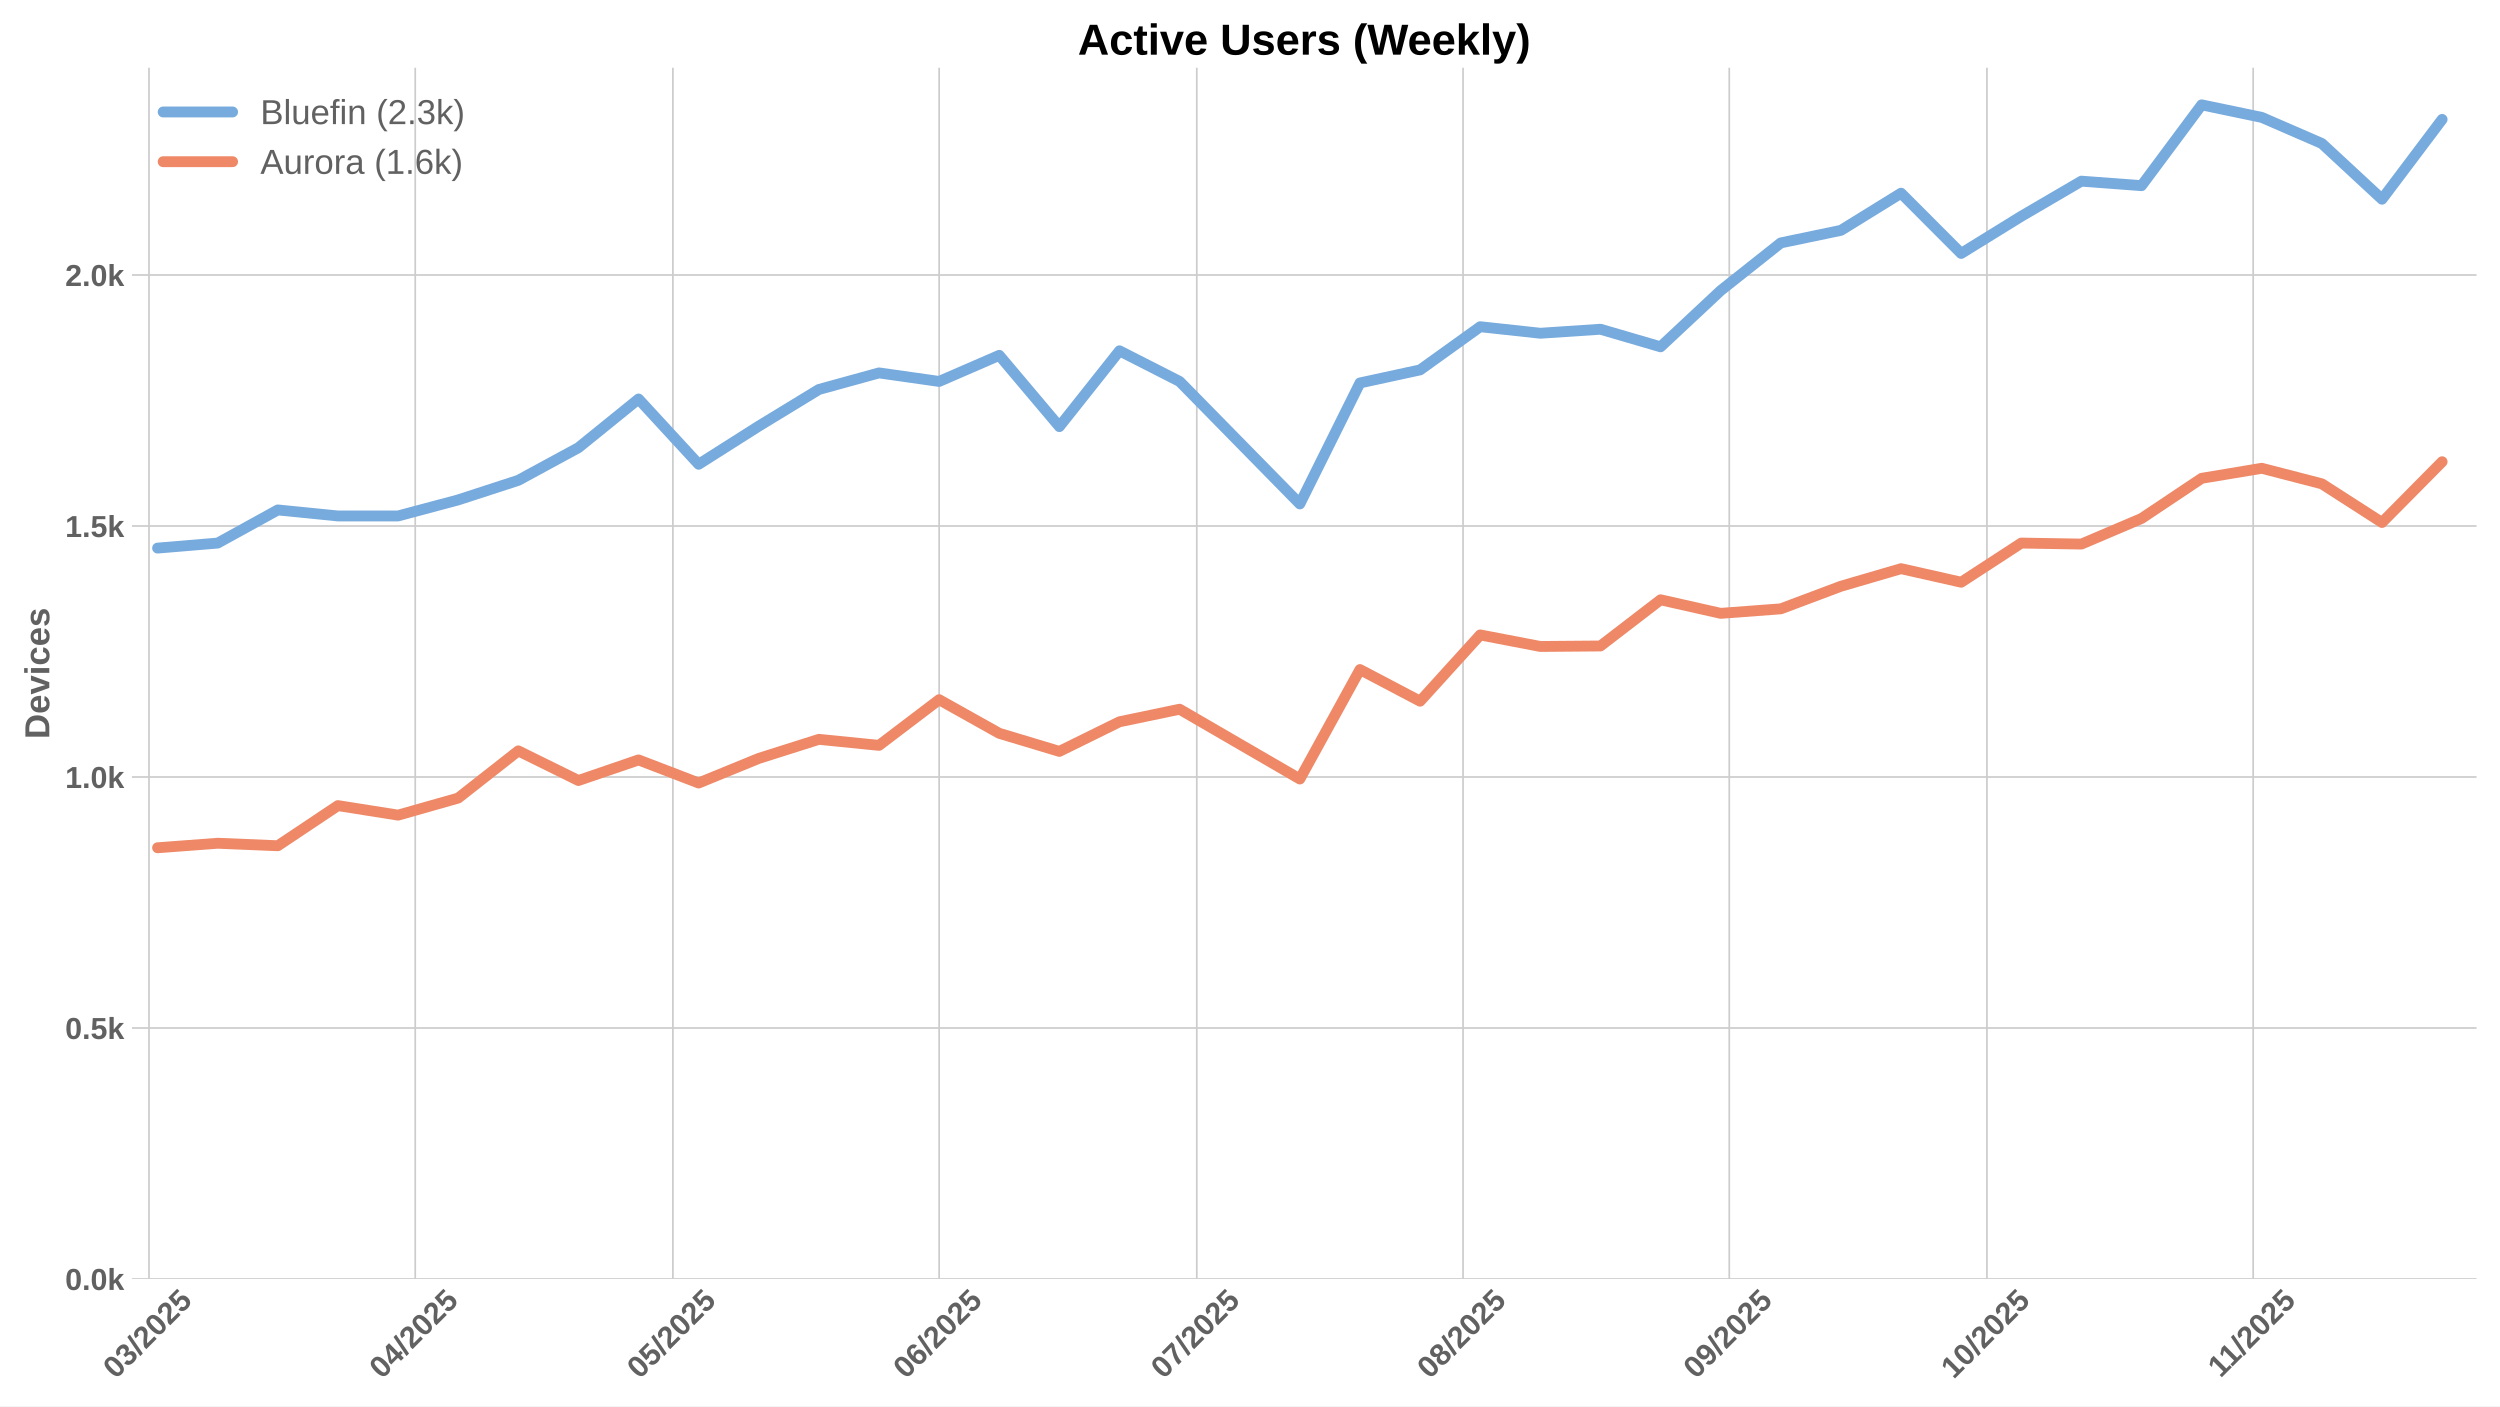
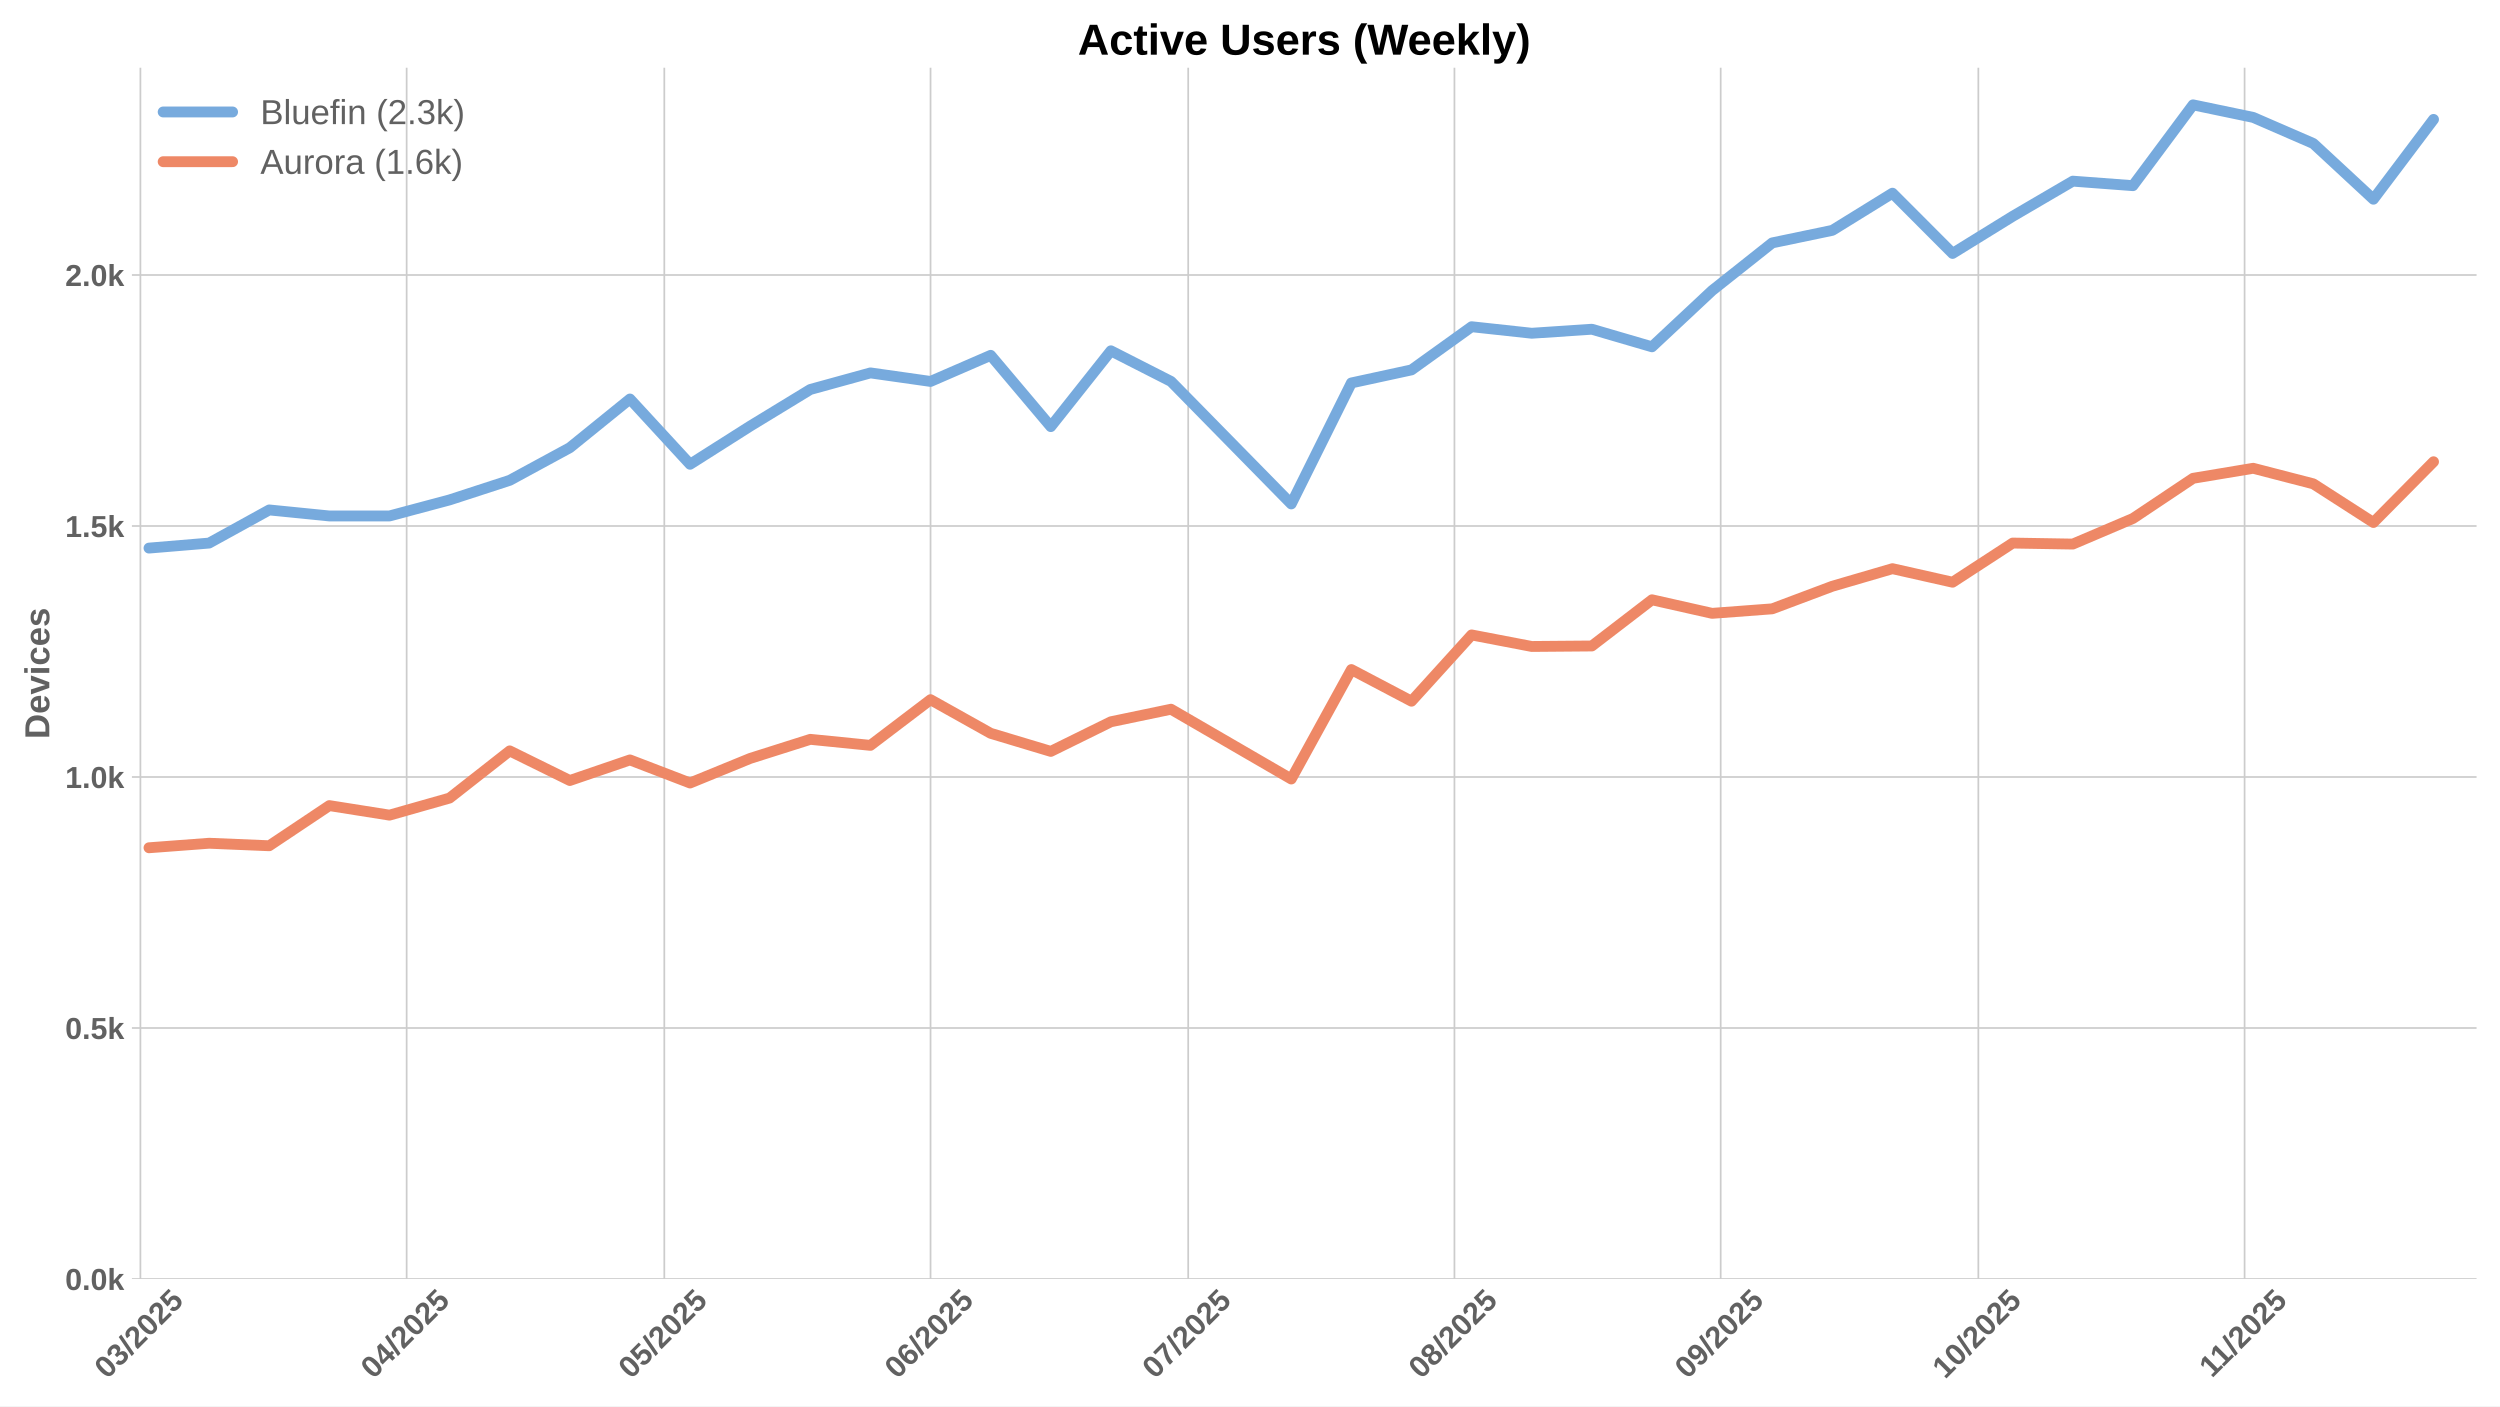
<svg xmlns="http://www.w3.org/2000/svg" xmlns:xlink="http://www.w3.org/1999/xlink" width="1152pt" height="648pt" viewBox="0 0 1152 648" version="1.1">
  <defs>
    <style type="text/css">*{stroke-linejoin: round; stroke-linecap: butt}</style>
  </defs>
  <g id="figure_1">
    <g id="patch_1">
      <path d="M 0 648  L 1152 648  L 1152 0  L 0 0  z " style="fill: #ffffff" />
    </g>
    <g id="axes_1">
      <g id="patch_2">
        <path d="M 60.78 589.343  L 1141.2 589.343  L 1141.2 31.2  L 60.78 31.2  z " style="fill: #ffffff" />
      </g>
      <g id="matplotlib.axis_1">
        <g id="xtick_1">
          <g id="line2d_1">
-             <path d="M 68.656 589.343  L 68.656 31.2  " clip-path="url(#pe07f11b18a)" style="fill: none; stroke: #cccccc; stroke-width: 0.8; stroke-linecap: round" />
+             <path d="M 64.697 589.343  L 64.697 31.2  " clip-path="url(#p95455f3131)" style="fill: none; stroke: #cccccc; stroke-width: 0.8; stroke-linecap: round" />
          </g>
          <g id="line2d_2" />
          <g id="text_1">
-             <g style="fill: #616161" transform="translate(53.32549 635.7977) rotate(-45) scale(0.14 -0.14)">
+             <g style="fill: #616161" transform="translate(49.36712 635.7977) rotate(-45) scale(0.14 -0.14)">
              <defs>
                <path id="LiberationSans-Bold-30" d="M 3297 2203  Q 3297 1088 2914 512  Q 2531 -63 1766 -63  Q 253 -63 253 2203  Q 253 2994 418 3494  Q 584 3994 915 4231  Q 1247 4469 1791 4469  Q 2572 4469 2934 3903  Q 3297 3338 3297 2203  z M 2416 2203  Q 2416 2813 2356 3150  Q 2297 3488 2165 3634  Q 2034 3781 1784 3781  Q 1519 3781 1383 3632  Q 1247 3484 1189 3148  Q 1131 2813 1131 2203  Q 1131 1600 1192 1261  Q 1253 922 1386 775  Q 1519 628 1772 628  Q 2022 628 2158 783  Q 2294 938 2355 1278  Q 2416 1619 2416 2203  z " transform="scale(0.015625)" />
                <path id="LiberationSans-Bold-33" d="M 3328 1222  Q 3328 603 2922 265  Q 2516 -72 1766 -72  Q 1056 -72 637 254  Q 219 581 147 1197  L 1041 1275  Q 1125 641 1763 641  Q 2078 641 2253 797  Q 2428 953 2428 1275  Q 2428 1569 2215 1725  Q 2003 1881 1584 1881  L 1278 1881  L 1278 2591  L 1566 2591  Q 1944 2591 2134 2745  Q 2325 2900 2325 3188  Q 2325 3459 2173 3614  Q 2022 3769 1731 3769  Q 1459 3769 1292 3619  Q 1125 3469 1100 3194  L 222 3256  Q 291 3825 694 4147  Q 1097 4469 1747 4469  Q 2438 4469 2827 4158  Q 3216 3847 3216 3297  Q 3216 2884 2973 2618  Q 2731 2353 2275 2266  L 2275 2253  Q 2781 2194 3054 1920  Q 3328 1647 3328 1222  z " transform="scale(0.015625)" />
                <path id="LiberationSans-Bold-2f" d="M 63 -128  L 972 4638  L 1716 4638  L 822 -128  L 63 -128  z " transform="scale(0.015625)" />
                <path id="LiberationSans-Bold-32" d="M 222 0  L 222 609  Q 394 988 711 1347  Q 1028 1706 1509 2097  Q 1972 2472 2158 2715  Q 2344 2959 2344 3194  Q 2344 3769 1766 3769  Q 1484 3769 1336 3617  Q 1188 3466 1144 3163  L 259 3213  Q 334 3825 717 4147  Q 1100 4469 1759 4469  Q 2472 4469 2853 4144  Q 3234 3819 3234 3231  Q 3234 2922 3112 2672  Q 2991 2422 2800 2211  Q 2609 2000 2376 1815  Q 2144 1631 1925 1456  Q 1706 1281 1526 1103  Q 1347 925 1259 722  L 3303 722  L 3303 0  L 222 0  z " transform="scale(0.015625)" />
                <path id="LiberationSans-Bold-35" d="M 3381 1466  Q 3381 766 2945 351  Q 2509 -63 1750 -63  Q 1088 -63 689 235  Q 291 534 197 1100  L 1075 1172  Q 1144 891 1319 762  Q 1494 634 1759 634  Q 2088 634 2283 843  Q 2478 1053 2478 1447  Q 2478 1794 2293 2001  Q 2109 2209 1778 2209  Q 1413 2209 1181 1925  L 325 1925  L 478 4403  L 3125 4403  L 3125 3750  L 1275 3750  L 1203 2638  Q 1522 2919 2000 2919  Q 2628 2919 3004 2528  Q 3381 2138 3381 1466  z " transform="scale(0.015625)" />
              </defs>
              <use xlink:href="#LiberationSans-Bold-30" />
              <use xlink:href="#LiberationSans-Bold-33" transform="translate(55.61523 0)" />
              <use xlink:href="#LiberationSans-Bold-2f" transform="translate(111.2305 0)" />
              <use xlink:href="#LiberationSans-Bold-32" transform="translate(139.0137 0)" />
              <use xlink:href="#LiberationSans-Bold-30" transform="translate(194.6289 0)" />
              <use xlink:href="#LiberationSans-Bold-32" transform="translate(250.2441 0)" />
              <use xlink:href="#LiberationSans-Bold-35" transform="translate(305.8594 0)" />
            </g>
          </g>
        </g>
        <g id="xtick_2">
          <g id="line2d_3">
-             <path d="M 191.341 589.343  L 191.341 31.2  " clip-path="url(#pe07f11b18a)" style="fill: none; stroke: #cccccc; stroke-width: 0.8; stroke-linecap: round" />
+             <path d="M 187.382 589.343  L 187.382 31.2  " clip-path="url(#p95455f3131)" style="fill: none; stroke: #cccccc; stroke-width: 0.8; stroke-linecap: round" />
          </g>
          <g id="line2d_4" />
          <g id="text_2">
-             <g style="fill: #616161" transform="translate(176.0105 635.7977) rotate(-45) scale(0.14 -0.14)">
+             <g style="fill: #616161" transform="translate(172.0522 635.7977) rotate(-45) scale(0.14 -0.14)">
              <defs>
                <path id="LiberationSans-Bold-34" d="M 2938 897  L 2938 0  L 2100 0  L 2100 897  L 97 897  L 97 1556  L 1956 4403  L 2938 4403  L 2938 1550  L 3525 1550  L 3525 897  L 2938 897  z M 2100 2991  Q 2100 3159 2111 3356  Q 2122 3553 2128 3609  Q 2047 3434 1834 3103  L 813 1550  L 2100 1550  L 2100 2991  z " transform="scale(0.015625)" />
              </defs>
              <use xlink:href="#LiberationSans-Bold-30" />
              <use xlink:href="#LiberationSans-Bold-34" transform="translate(55.61523 0)" />
              <use xlink:href="#LiberationSans-Bold-2f" transform="translate(111.2305 0)" />
              <use xlink:href="#LiberationSans-Bold-32" transform="translate(139.0137 0)" />
              <use xlink:href="#LiberationSans-Bold-30" transform="translate(194.6289 0)" />
              <use xlink:href="#LiberationSans-Bold-32" transform="translate(250.2441 0)" />
              <use xlink:href="#LiberationSans-Bold-35" transform="translate(305.8594 0)" />
            </g>
          </g>
        </g>
        <g id="xtick_3">
          <g id="line2d_5">
-             <path d="M 310.068 589.343  L 310.068 31.2  " clip-path="url(#pe07f11b18a)" style="fill: none; stroke: #cccccc; stroke-width: 0.8; stroke-linecap: round" />
+             <path d="M 306.11 589.343  L 306.11 31.2  " clip-path="url(#p95455f3131)" style="fill: none; stroke: #cccccc; stroke-width: 0.8; stroke-linecap: round" />
          </g>
          <g id="line2d_6" />
          <g id="text_3">
-             <g style="fill: #616161" transform="translate(294.738 635.7977) rotate(-45) scale(0.14 -0.14)">
+             <g style="fill: #616161" transform="translate(290.7796 635.7977) rotate(-45) scale(0.14 -0.14)">
              <use xlink:href="#LiberationSans-Bold-30" />
              <use xlink:href="#LiberationSans-Bold-35" transform="translate(55.61523 0)" />
              <use xlink:href="#LiberationSans-Bold-2f" transform="translate(111.2305 0)" />
              <use xlink:href="#LiberationSans-Bold-32" transform="translate(139.0137 0)" />
              <use xlink:href="#LiberationSans-Bold-30" transform="translate(194.6289 0)" />
              <use xlink:href="#LiberationSans-Bold-32" transform="translate(250.2441 0)" />
              <use xlink:href="#LiberationSans-Bold-35" transform="translate(305.8594 0)" />
            </g>
          </g>
        </g>
        <g id="xtick_4">
          <g id="line2d_7">
-             <path d="M 432.753 589.343  L 432.753 31.2  " clip-path="url(#pe07f11b18a)" style="fill: none; stroke: #cccccc; stroke-width: 0.8; stroke-linecap: round" />
+             <path d="M 428.795 589.343  L 428.795 31.2  " clip-path="url(#p95455f3131)" style="fill: none; stroke: #cccccc; stroke-width: 0.8; stroke-linecap: round" />
          </g>
          <g id="line2d_8" />
          <g id="text_4">
-             <g style="fill: #616161" transform="translate(417.4231 635.7977) rotate(-45) scale(0.14 -0.14)">
+             <g style="fill: #616161" transform="translate(413.4647 635.7977) rotate(-45) scale(0.14 -0.14)">
              <defs>
                <path id="LiberationSans-Bold-36" d="M 3328 1441  Q 3328 738 2934 337  Q 2541 -63 1847 -63  Q 1069 -63 651 482  Q 234 1028 234 2100  Q 234 3278 657 3873  Q 1081 4469 1869 4469  Q 2428 4469 2751 4222  Q 3075 3975 3209 3456  L 2381 3341  Q 2263 3775 1850 3775  Q 1497 3775 1295 3422  Q 1094 3069 1094 2350  Q 1234 2584 1484 2709  Q 1734 2834 2050 2834  Q 2641 2834 2984 2459  Q 3328 2084 3328 1441  z M 2447 1416  Q 2447 1791 2273 1989  Q 2100 2188 1797 2188  Q 1506 2188 1331 2002  Q 1156 1816 1156 1509  Q 1156 1125 1339 873  Q 1522 622 1819 622  Q 2116 622 2281 833  Q 2447 1044 2447 1416  z " transform="scale(0.015625)" />
              </defs>
              <use xlink:href="#LiberationSans-Bold-30" />
              <use xlink:href="#LiberationSans-Bold-36" transform="translate(55.61523 0)" />
              <use xlink:href="#LiberationSans-Bold-2f" transform="translate(111.2305 0)" />
              <use xlink:href="#LiberationSans-Bold-32" transform="translate(139.0137 0)" />
              <use xlink:href="#LiberationSans-Bold-30" transform="translate(194.6289 0)" />
              <use xlink:href="#LiberationSans-Bold-32" transform="translate(250.2441 0)" />
              <use xlink:href="#LiberationSans-Bold-35" transform="translate(305.8594 0)" />
            </g>
          </g>
        </g>
        <g id="xtick_5">
          <g id="line2d_9">
-             <path d="M 551.481 589.343  L 551.481 31.2  " clip-path="url(#pe07f11b18a)" style="fill: none; stroke: #cccccc; stroke-width: 0.8; stroke-linecap: round" />
+             <path d="M 547.522 589.343  L 547.522 31.2  " clip-path="url(#p95455f3131)" style="fill: none; stroke: #cccccc; stroke-width: 0.8; stroke-linecap: round" />
          </g>
          <g id="line2d_10" />
          <g id="text_5">
-             <g style="fill: #616161" transform="translate(536.1505 635.7977) rotate(-45) scale(0.14 -0.14)">
+             <g style="fill: #616161" transform="translate(532.1922 635.7977) rotate(-45) scale(0.14 -0.14)">
              <defs>
                <path id="LiberationSans-Bold-37" d="M 3278 3706  Q 2981 3238 2717 2797  Q 2453 2356 2256 1911  Q 2059 1466 1945 995  Q 1831 525 1831 0  L 916 0  Q 916 550 1059 1064  Q 1203 1578 1475 2111  Q 1747 2644 2463 3681  L 275 3681  L 275 4403  L 3278 4403  L 3278 3706  z " transform="scale(0.015625)" />
              </defs>
              <use xlink:href="#LiberationSans-Bold-30" />
              <use xlink:href="#LiberationSans-Bold-37" transform="translate(55.61523 0)" />
              <use xlink:href="#LiberationSans-Bold-2f" transform="translate(111.2305 0)" />
              <use xlink:href="#LiberationSans-Bold-32" transform="translate(139.0137 0)" />
              <use xlink:href="#LiberationSans-Bold-30" transform="translate(194.6289 0)" />
              <use xlink:href="#LiberationSans-Bold-32" transform="translate(250.2441 0)" />
              <use xlink:href="#LiberationSans-Bold-35" transform="translate(305.8594 0)" />
            </g>
          </g>
        </g>
        <g id="xtick_6">
          <g id="line2d_11">
-             <path d="M 674.166 589.343  L 674.166 31.2  " clip-path="url(#pe07f11b18a)" style="fill: none; stroke: #cccccc; stroke-width: 0.8; stroke-linecap: round" />
+             <path d="M 670.208 589.343  L 670.208 31.2  " clip-path="url(#p95455f3131)" style="fill: none; stroke: #cccccc; stroke-width: 0.8; stroke-linecap: round" />
          </g>
          <g id="line2d_12" />
          <g id="text_6">
-             <g style="fill: #616161" transform="translate(658.8356 635.7977) rotate(-45) scale(0.14 -0.14)">
+             <g style="fill: #616161" transform="translate(654.8772 635.7977) rotate(-45) scale(0.14 -0.14)">
              <defs>
                <path id="LiberationSans-Bold-38" d="M 3363 1241  Q 3363 622 2953 279  Q 2544 -63 1784 -63  Q 1031 -63 617 278  Q 203 619 203 1234  Q 203 1656 447 1945  Q 691 2234 1100 2303  L 1100 2316  Q 744 2394 525 2669  Q 306 2944 306 3303  Q 306 3844 689 4156  Q 1072 4469 1772 4469  Q 2488 4469 2870 4164  Q 3253 3859 3253 3297  Q 3253 2938 3036 2666  Q 2819 2394 2453 2322  L 2453 2309  Q 2878 2241 3120 1961  Q 3363 1681 3363 1241  z M 2350 3250  Q 2350 3563 2206 3708  Q 2063 3853 1772 3853  Q 1203 3853 1203 3250  Q 1203 2619 1778 2619  Q 2066 2619 2208 2766  Q 2350 2913 2350 3250  z M 2453 1313  Q 2453 2003 1766 2003  Q 1447 2003 1276 1822  Q 1106 1641 1106 1300  Q 1106 913 1275 734  Q 1444 556 1791 556  Q 2131 556 2292 734  Q 2453 913 2453 1313  z " transform="scale(0.015625)" />
              </defs>
              <use xlink:href="#LiberationSans-Bold-30" />
              <use xlink:href="#LiberationSans-Bold-38" transform="translate(55.61523 0)" />
              <use xlink:href="#LiberationSans-Bold-2f" transform="translate(111.2305 0)" />
              <use xlink:href="#LiberationSans-Bold-32" transform="translate(139.0137 0)" />
              <use xlink:href="#LiberationSans-Bold-30" transform="translate(194.6289 0)" />
              <use xlink:href="#LiberationSans-Bold-32" transform="translate(250.2441 0)" />
              <use xlink:href="#LiberationSans-Bold-35" transform="translate(305.8594 0)" />
            </g>
          </g>
        </g>
        <g id="xtick_7">
          <g id="line2d_13">
-             <path d="M 796.851 589.343  L 796.851 31.2  " clip-path="url(#pe07f11b18a)" style="fill: none; stroke: #cccccc; stroke-width: 0.8; stroke-linecap: round" />
+             <path d="M 792.893 589.343  L 792.893 31.2  " clip-path="url(#p95455f3131)" style="fill: none; stroke: #cccccc; stroke-width: 0.8; stroke-linecap: round" />
          </g>
          <g id="line2d_14" />
          <g id="text_7">
-             <g style="fill: #616161" transform="translate(781.5207 635.7977) rotate(-45) scale(0.14 -0.14)">
+             <g style="fill: #616161" transform="translate(777.5623 635.7977) rotate(-45) scale(0.14 -0.14)">
              <defs>
                <path id="LiberationSans-Bold-39" d="M 3322 2272  Q 3322 1100 2894 518  Q 2466 -63 1678 -63  Q 1097 -63 767 185  Q 438 434 300 972  L 1125 1088  Q 1247 628 1688 628  Q 2056 628 2254 981  Q 2453 1334 2459 2028  Q 2341 1794 2070 1661  Q 1800 1528 1488 1528  Q 906 1528 564 1923  Q 222 2319 222 2994  Q 222 3688 623 4078  Q 1025 4469 1759 4469  Q 2550 4469 2936 3920  Q 3322 3372 3322 2272  z M 2394 2888  Q 2394 3297 2214 3539  Q 2034 3781 1738 3781  Q 1447 3781 1280 3570  Q 1113 3359 1113 2988  Q 1113 2622 1278 2401  Q 1444 2181 1741 2181  Q 2022 2181 2208 2373  Q 2394 2566 2394 2888  z " transform="scale(0.015625)" />
              </defs>
              <use xlink:href="#LiberationSans-Bold-30" />
              <use xlink:href="#LiberationSans-Bold-39" transform="translate(55.61523 0)" />
              <use xlink:href="#LiberationSans-Bold-2f" transform="translate(111.2305 0)" />
              <use xlink:href="#LiberationSans-Bold-32" transform="translate(139.0137 0)" />
              <use xlink:href="#LiberationSans-Bold-30" transform="translate(194.6289 0)" />
              <use xlink:href="#LiberationSans-Bold-32" transform="translate(250.2441 0)" />
              <use xlink:href="#LiberationSans-Bold-35" transform="translate(305.8594 0)" />
            </g>
          </g>
        </g>
        <g id="xtick_8">
          <g id="line2d_15">
-             <path d="M 915.578 589.343  L 915.578 31.2  " clip-path="url(#pe07f11b18a)" style="fill: none; stroke: #cccccc; stroke-width: 0.8; stroke-linecap: round" />
+             <path d="M 911.62 589.343  L 911.62 31.2  " clip-path="url(#p95455f3131)" style="fill: none; stroke: #cccccc; stroke-width: 0.8; stroke-linecap: round" />
          </g>
          <g id="line2d_16" />
          <g id="text_8">
-             <g style="fill: #616161" transform="translate(900.2481 635.7977) rotate(-45) scale(0.14 -0.14)">
+             <g style="fill: #616161" transform="translate(896.2898 635.7977) rotate(-45) scale(0.14 -0.14)">
              <defs>
                <path id="LiberationSans-Bold-31" d="M 403 0  L 403 653  L 1494 653  L 1494 3656  L 438 2997  L 438 3688  L 1541 4403  L 2372 4403  L 2372 653  L 3381 653  L 3381 0  L 403 0  z " transform="scale(0.015625)" />
              </defs>
              <use xlink:href="#LiberationSans-Bold-31" />
              <use xlink:href="#LiberationSans-Bold-30" transform="translate(55.61523 0)" />
              <use xlink:href="#LiberationSans-Bold-2f" transform="translate(111.2305 0)" />
              <use xlink:href="#LiberationSans-Bold-32" transform="translate(139.0137 0)" />
              <use xlink:href="#LiberationSans-Bold-30" transform="translate(194.6289 0)" />
              <use xlink:href="#LiberationSans-Bold-32" transform="translate(250.2441 0)" />
              <use xlink:href="#LiberationSans-Bold-35" transform="translate(305.8594 0)" />
            </g>
          </g>
        </g>
        <g id="xtick_9">
          <g id="line2d_17">
-             <path d="M 1038.263 589.343  L 1038.263 31.2  " clip-path="url(#pe07f11b18a)" style="fill: none; stroke: #cccccc; stroke-width: 0.8; stroke-linecap: round" />
+             <path d="M 1034.305 589.343  L 1034.305 31.2  " clip-path="url(#p95455f3131)" style="fill: none; stroke: #cccccc; stroke-width: 0.8; stroke-linecap: round" />
          </g>
          <g id="line2d_18" />
          <g id="text_9">
-             <g style="fill: #616161" transform="translate(1023.205 635.2532) rotate(-45) scale(0.14 -0.14)">
+             <g style="fill: #616161" transform="translate(1019.247 635.2532) rotate(-45) scale(0.14 -0.14)">
              <use xlink:href="#LiberationSans-Bold-31" />
              <use xlink:href="#LiberationSans-Bold-31" transform="translate(50.11523 0)" />
              <use xlink:href="#LiberationSans-Bold-2f" transform="translate(105.7305 0)" />
              <use xlink:href="#LiberationSans-Bold-32" transform="translate(133.5137 0)" />
              <use xlink:href="#LiberationSans-Bold-30" transform="translate(189.1289 0)" />
              <use xlink:href="#LiberationSans-Bold-32" transform="translate(244.7441 0)" />
              <use xlink:href="#LiberationSans-Bold-35" transform="translate(300.3594 0)" />
            </g>
          </g>
        </g>
      </g>
      <g id="matplotlib.axis_2">
        <g id="ytick_1">
          <g id="line2d_19">
-             <path d="M 60.78 589.343  L 1141.2 589.343  " clip-path="url(#pe07f11b18a)" style="fill: none; stroke: #cccccc; stroke-width: 0.8; stroke-linecap: round" />
+             <path d="M 60.78 589.343  L 1141.2 589.343  " clip-path="url(#p95455f3131)" style="fill: none; stroke: #cccccc; stroke-width: 0.8; stroke-linecap: round" />
          </g>
          <g id="line2d_20" />
          <g id="text_10">
            <g style="fill: #616161" transform="translate(30.03469 594.416) scale(0.14 -0.14)">
              <defs>
                <path id="LiberationSans-Bold-2e" d="M 434 0  L 434 953  L 1338 953  L 1338 0  L 434 0  z " transform="scale(0.015625)" />
                <path id="LiberationSans-Bold-6b" d="M 2606 0  L 1703 1531  L 1325 1269  L 1325 0  L 447 0  L 447 4638  L 1325 4638  L 1325 1981  L 2531 3381  L 3475 3381  L 2288 2063  L 3566 0  L 2606 0  z " transform="scale(0.015625)" />
              </defs>
              <use xlink:href="#LiberationSans-Bold-30" />
              <use xlink:href="#LiberationSans-Bold-2e" transform="translate(55.61523 0)" />
              <use xlink:href="#LiberationSans-Bold-30" transform="translate(83.39844 0)" />
              <use xlink:href="#LiberationSans-Bold-6b" transform="translate(139.0137 0)" />
            </g>
          </g>
        </g>
        <g id="ytick_2">
          <g id="line2d_21">
-             <path d="M 60.78 473.69  L 1141.2 473.69  " clip-path="url(#pe07f11b18a)" style="fill: none; stroke: #cccccc; stroke-width: 0.8; stroke-linecap: round" />
+             <path d="M 60.78 473.69  L 1141.2 473.69  " clip-path="url(#p95455f3131)" style="fill: none; stroke: #cccccc; stroke-width: 0.8; stroke-linecap: round" />
          </g>
          <g id="line2d_22" />
          <g id="text_11">
            <g style="fill: #616161" transform="translate(30.03469 478.7626) scale(0.14 -0.14)">
              <use xlink:href="#LiberationSans-Bold-30" />
              <use xlink:href="#LiberationSans-Bold-2e" transform="translate(55.61523 0)" />
              <use xlink:href="#LiberationSans-Bold-35" transform="translate(83.39844 0)" />
              <use xlink:href="#LiberationSans-Bold-6b" transform="translate(139.0137 0)" />
            </g>
          </g>
        </g>
        <g id="ytick_3">
          <g id="line2d_23">
-             <path d="M 60.78 358.036  L 1141.2 358.036  " clip-path="url(#pe07f11b18a)" style="fill: none; stroke: #cccccc; stroke-width: 0.8; stroke-linecap: round" />
+             <path d="M 60.78 358.036  L 1141.2 358.036  " clip-path="url(#p95455f3131)" style="fill: none; stroke: #cccccc; stroke-width: 0.8; stroke-linecap: round" />
          </g>
          <g id="line2d_24" />
          <g id="text_12">
            <g style="fill: #616161" transform="translate(30.03469 363.1093) scale(0.14 -0.14)">
              <use xlink:href="#LiberationSans-Bold-31" />
              <use xlink:href="#LiberationSans-Bold-2e" transform="translate(55.61523 0)" />
              <use xlink:href="#LiberationSans-Bold-30" transform="translate(83.39844 0)" />
              <use xlink:href="#LiberationSans-Bold-6b" transform="translate(139.0137 0)" />
            </g>
          </g>
        </g>
        <g id="ytick_4">
          <g id="line2d_25">
-             <path d="M 60.78 242.383  L 1141.2 242.383  " clip-path="url(#pe07f11b18a)" style="fill: none; stroke: #cccccc; stroke-width: 0.8; stroke-linecap: round" />
+             <path d="M 60.78 242.383  L 1141.2 242.383  " clip-path="url(#p95455f3131)" style="fill: none; stroke: #cccccc; stroke-width: 0.8; stroke-linecap: round" />
          </g>
          <g id="line2d_26" />
          <g id="text_13">
            <g style="fill: #616161" transform="translate(30.03469 247.4559) scale(0.14 -0.14)">
              <use xlink:href="#LiberationSans-Bold-31" />
              <use xlink:href="#LiberationSans-Bold-2e" transform="translate(55.61523 0)" />
              <use xlink:href="#LiberationSans-Bold-35" transform="translate(83.39844 0)" />
              <use xlink:href="#LiberationSans-Bold-6b" transform="translate(139.0137 0)" />
            </g>
          </g>
        </g>
        <g id="ytick_5">
          <g id="line2d_27">
-             <path d="M 60.78 126.73  L 1141.2 126.73  " clip-path="url(#pe07f11b18a)" style="fill: none; stroke: #cccccc; stroke-width: 0.8; stroke-linecap: round" />
+             <path d="M 60.78 126.73  L 1141.2 126.73  " clip-path="url(#p95455f3131)" style="fill: none; stroke: #cccccc; stroke-width: 0.8; stroke-linecap: round" />
          </g>
          <g id="line2d_28" />
          <g id="text_14">
            <g style="fill: #616161" transform="translate(30.03469 131.8025) scale(0.14 -0.14)">
              <use xlink:href="#LiberationSans-Bold-32" />
              <use xlink:href="#LiberationSans-Bold-2e" transform="translate(55.61523 0)" />
              <use xlink:href="#LiberationSans-Bold-30" transform="translate(83.39844 0)" />
              <use xlink:href="#LiberationSans-Bold-6b" transform="translate(139.0137 0)" />
            </g>
          </g>
        </g>
        <g id="text_15">
          <g style="fill: #616161" transform="translate(22.71469 340.5153) rotate(-90) scale(0.16 -0.16)">
            <defs>
              <path id="LiberationSans-Bold-44" d="M 4353 2234  Q 4353 1553 4086 1045  Q 3819 538 3330 269  Q 2841 0 2209 0  L 428 0  L 428 4403  L 2022 4403  Q 3134 4403 3743 3842  Q 4353 3281 4353 2234  z M 3425 2234  Q 3425 2944 3056 3317  Q 2688 3691 2003 3691  L 1350 3691  L 1350 713  L 2131 713  Q 2725 713 3075 1122  Q 3425 1531 3425 2234  z " transform="scale(0.015625)" />
              <path id="LiberationSans-Bold-65" d="M 1831 -63  Q 1069 -63 659 389  Q 250 841 250 1706  Q 250 2544 665 2994  Q 1081 3444 1844 3444  Q 2572 3444 2956 2961  Q 3341 2478 3341 1547  L 3341 1522  L 1172 1522  Q 1172 1028 1355 776  Q 1538 525 1875 525  Q 2341 525 2463 928  L 3291 856  Q 2931 -63 1831 -63  z M 1831 2891  Q 1522 2891 1355 2675  Q 1188 2459 1178 2072  L 2491 2072  Q 2466 2481 2294 2686  Q 2122 2891 1831 2891  z " transform="scale(0.015625)" />
              <path id="LiberationSans-Bold-76" d="M 2284 0  L 1234 0  L 25 3381  L 953 3381  L 1544 1491  Q 1591 1334 1766 709  Q 1797 838 1894 1159  Q 1991 1481 2613 3381  L 3531 3381  L 2284 0  z " transform="scale(0.015625)" />
              <path id="LiberationSans-Bold-69" d="M 447 3991  L 447 4638  L 1325 4638  L 1325 3991  L 447 3991  z M 447 0  L 447 3381  L 1325 3381  L 1325 0  L 447 0  z " transform="scale(0.015625)" />
              <path id="LiberationSans-Bold-63" d="M 1856 -63  Q 1088 -63 669 395  Q 250 853 250 1672  Q 250 2509 672 2976  Q 1094 3444 1869 3444  Q 2466 3444 2856 3144  Q 3247 2844 3347 2316  L 2463 2272  Q 2425 2531 2275 2686  Q 2125 2841 1850 2841  Q 1172 2841 1172 1706  Q 1172 538 1863 538  Q 2113 538 2281 695  Q 2450 853 2491 1166  L 3372 1125  Q 3325 778 3123 506  Q 2922 234 2594 85  Q 2266 -63 1856 -63  z " transform="scale(0.015625)" />
              <path id="LiberationSans-Bold-73" d="M 3297 988  Q 3297 497 2895 217  Q 2494 -63 1784 -63  Q 1088 -63 717 157  Q 347 378 225 844  L 997 959  Q 1063 719 1223 619  Q 1384 519 1784 519  Q 2153 519 2322 612  Q 2491 706 2491 906  Q 2491 1069 2355 1164  Q 2219 1259 1894 1325  Q 1150 1472 890 1598  Q 631 1725 495 1926  Q 359 2128 359 2422  Q 359 2906 732 3176  Q 1106 3447 1791 3447  Q 2394 3447 2761 3212  Q 3128 2978 3219 2534  L 2441 2453  Q 2403 2659 2256 2761  Q 2109 2863 1791 2863  Q 1478 2863 1322 2783  Q 1166 2703 1166 2516  Q 1166 2369 1286 2283  Q 1406 2197 1691 2141  Q 2088 2059 2395 1973  Q 2703 1888 2889 1769  Q 3075 1650 3186 1464  Q 3297 1278 3297 988  z " transform="scale(0.015625)" />
            </defs>
            <use xlink:href="#LiberationSans-Bold-44" />
            <use xlink:href="#LiberationSans-Bold-65" transform="translate(72.2168 0)" />
            <use xlink:href="#LiberationSans-Bold-76" transform="translate(127.832 0)" />
            <use xlink:href="#LiberationSans-Bold-69" transform="translate(183.4473 0)" />
            <use xlink:href="#LiberationSans-Bold-63" transform="translate(211.2305 0)" />
            <use xlink:href="#LiberationSans-Bold-65" transform="translate(266.8457 0)" />
            <use xlink:href="#LiberationSans-Bold-73" transform="translate(322.4609 0)" />
          </g>
        </g>
      </g>
      <g id="line2d_29">
-         <path d="M 72.613 252.561  L 100.316 250.247  L 128.02 234.981  L 155.723 237.757  L 183.426 237.757  L 211.129 230.355  L 238.832 221.334  L 266.535 206.299  L 294.238 183.862  L 321.941 213.932  L 349.644 196.353  L 377.347 179.468  L 405.05 171.835  L 432.753 175.767  L 460.456 163.739  L 488.16 196.584  L 515.863 161.657  L 543.566 175.767  L 598.972 232.206  L 626.675 176.461  L 654.378 170.447  L 682.081 150.554  L 709.784 153.561  L 737.487 151.711  L 765.19 159.807  L 792.893 133.9  L 820.596 111.926  L 848.3 106.143  L 876.003 89.027  L 903.706 116.783  L 931.409 99.667  L 959.112 83.475  L 986.815 85.557  L 1014.518 48.317  L 1042.221 54.099  L 1069.924 66.127  L 1097.627 91.802  L 1125.33 55.025  " clip-path="url(#pe07f11b18a)" style="fill: none; stroke: #77aadd; stroke-width: 5; stroke-linecap: round" />
+         <path d="M 68.655 252.561  L 96.358 250.247  L 124.061 234.981  L 151.764 237.757  L 179.467 237.757  L 207.17 230.355  L 234.873 221.334  L 262.577 206.299  L 290.28 183.862  L 317.983 213.932  L 345.686 196.353  L 373.389 179.468  L 401.092 171.835  L 428.795 175.767  L 456.498 163.739  L 484.201 196.584  L 511.904 161.657  L 539.607 175.767  L 595.013 232.206  L 622.717 176.461  L 650.42 170.447  L 678.123 150.554  L 705.826 153.561  L 733.529 151.711  L 761.232 159.807  L 788.935 133.9  L 816.638 111.926  L 844.341 106.143  L 872.044 89.027  L 899.747 116.783  L 927.45 99.667  L 955.153 83.475  L 982.857 85.557  L 1010.56 48.317  L 1038.263 54.099  L 1065.966 66.127  L 1093.669 91.802  L 1121.372 55.025  " clip-path="url(#p95455f3131)" style="fill: none; stroke: #77aadd; stroke-width: 5; stroke-linecap: round" />
      </g>
      <g id="line2d_30">
-         <path d="M 72.613 390.651  L 100.316 388.569  L 128.02 389.725  L 155.723 371.221  L 183.426 375.616  L 211.129 367.751  L 238.832 346.008  L 266.535 359.656  L 294.238 350.172  L 321.941 360.812  L 349.644 349.478  L 377.347 340.688  L 405.05 343.464  L 432.753 322.415  L 460.456 337.913  L 488.16 346.24  L 515.863 332.593  L 543.566 326.81  L 598.972 358.962  L 626.675 308.537  L 654.378 323.109  L 682.081 292.577  L 709.784 297.897  L 737.487 297.665  L 765.19 276.385  L 792.893 282.63  L 820.596 280.549  L 848.3 270.14  L 876.003 262.044  L 903.706 268.289  L 931.409 250.247  L 959.112 250.71  L 986.815 238.913  L 1014.518 220.409  L 1042.221 215.783  L 1069.924 222.953  L 1097.627 240.764  L 1125.33 212.776  " clip-path="url(#pe07f11b18a)" style="fill: none; stroke: #ee8866; stroke-width: 5; stroke-linecap: round" />
+         <path d="M 68.655 390.651  L 96.358 388.569  L 124.061 389.725  L 151.764 371.221  L 179.467 375.616  L 207.17 367.751  L 234.873 346.008  L 262.577 359.656  L 290.28 350.172  L 317.983 360.812  L 345.686 349.478  L 373.389 340.688  L 401.092 343.464  L 428.795 322.415  L 456.498 337.913  L 484.201 346.24  L 511.904 332.593  L 539.607 326.81  L 595.013 358.962  L 622.717 308.537  L 650.42 323.109  L 678.123 292.577  L 705.826 297.897  L 733.529 297.665  L 761.232 276.385  L 788.935 282.63  L 816.638 280.549  L 844.341 270.14  L 872.044 262.044  L 899.747 268.289  L 927.45 250.247  L 955.153 250.71  L 982.857 238.913  L 1010.56 220.409  L 1038.263 215.783  L 1065.966 222.953  L 1093.669 240.764  L 1121.372 212.776  " clip-path="url(#p95455f3131)" style="fill: none; stroke: #ee8866; stroke-width: 5; stroke-linecap: round" />
      </g>
      <g id="patch_3">
        <path d="M 60.78 589.343  L 60.78 31.2  " style="fill: none" />
      </g>
      <g id="patch_4">
        <path d="M 1141.2 589.343  L 1141.2 31.2  " style="fill: none" />
      </g>
      <g id="patch_5">
        <path d="M 60.78 589.343  L 1141.2 589.343  " style="fill: none" />
      </g>
      <g id="patch_6">
        <path d="M 60.78 31.2  L 1141.2 31.2  " style="fill: none" />
      </g>
      <g id="text_16">
        <g transform="translate(496.6791 25.2) scale(0.2 -0.2)">
          <defs>
            <path id="LiberationSans-Bold-41" d="M 3541 0  L 3150 1125  L 1472 1125  L 1081 0  L 159 0  L 1766 4403  L 2853 4403  L 4453 0  L 3541 0  z M 2309 3725  L 2291 3656  Q 2259 3544 2215 3400  Q 2172 3256 1678 1819  L 2944 1819  L 2509 3084  L 2375 3509  L 2309 3725  z " transform="scale(0.015625)" />
            <path id="LiberationSans-Bold-74" d="M 1313 -56  Q 925 -56 715 155  Q 506 366 506 794  L 506 2788  L 78 2788  L 78 3381  L 550 3381  L 825 4175  L 1375 4175  L 1375 3381  L 2016 3381  L 2016 2788  L 1375 2788  L 1375 1031  Q 1375 784 1469 667  Q 1563 550 1759 550  Q 1863 550 2053 594  L 2053 50  Q 1728 -56 1313 -56  z " transform="scale(0.015625)" />
            <path id="LiberationSans-Bold-20" transform="scale(0.015625)" />
            <path id="LiberationSans-Bold-55" d="M 2259 -63  Q 1350 -63 867 381  Q 384 825 384 1650  L 384 4403  L 1306 4403  L 1306 1722  Q 1306 1200 1554 929  Q 1803 659 2284 659  Q 2778 659 3043 942  Q 3309 1225 3309 1753  L 3309 4403  L 4231 4403  L 4231 1697  Q 4231 859 3714 398  Q 3197 -63 2259 -63  z " transform="scale(0.015625)" />
            <path id="LiberationSans-Bold-72" d="M 447 0  L 447 2588  Q 447 2866 439 3052  Q 431 3238 422 3381  L 1259 3381  Q 1269 3325 1284 3039  Q 1300 2753 1300 2659  L 1313 2659  Q 1441 3016 1541 3161  Q 1641 3306 1778 3376  Q 1916 3447 2122 3447  Q 2291 3447 2394 3400  L 2394 2666  Q 2181 2713 2019 2713  Q 1691 2713 1508 2447  Q 1325 2181 1325 1659  L 1325 0  L 447 0  z " transform="scale(0.015625)" />
            <path id="LiberationSans-Bold-28" d="M 1247 -1328  Q 756 -622 537 81  Q 319 784 319 1659  Q 319 2531 537 3232  Q 756 3934 1247 4638  L 2125 4638  Q 1631 3925 1407 3219  Q 1184 2513 1184 1656  Q 1184 803 1406 101  Q 1628 -600 2125 -1328  L 1247 -1328  z " transform="scale(0.015625)" />
            <path id="LiberationSans-Bold-57" d="M 4897 0  L 3803 0  L 3206 2547  Q 3097 2997 3022 3488  Q 2947 3078 2900 2864  Q 2853 2650 2234 0  L 1141 0  L 6 4403  L 941 4403  L 1578 1559  L 1722 872  Q 1809 1306 1892 1701  Q 1975 2097 2516 4403  L 3547 4403  L 4103 2059  Q 4169 1797 4325 872  L 4403 1234  L 4569 1953  L 5100 4403  L 6034 4403  L 4897 0  z " transform="scale(0.015625)" />
            <path id="LiberationSans-Bold-6c" d="M 447 0  L 447 4638  L 1325 4638  L 1325 0  L 447 0  z " transform="scale(0.015625)" />
            <path id="LiberationSans-Bold-79" d="M 884 -1328  Q 569 -1328 331 -1288  L 331 -663  Q 497 -688 634 -688  Q 822 -688 945 -628  Q 1069 -569 1167 -431  Q 1266 -294 1388 34  L 50 3381  L 978 3381  L 1509 1797  Q 1634 1456 1825 753  L 1903 1050  L 2106 1784  L 2606 3381  L 3525 3381  L 2188 -178  Q 1919 -828 1630 -1078  Q 1341 -1328 884 -1328  z " transform="scale(0.015625)" />
            <path id="LiberationSans-Bold-29" d="M 6 -1328  Q 506 -597 726 101  Q 947 800 947 1656  Q 947 2516 722 3223  Q 497 3931 6 4638  L 884 4638  Q 1378 3928 1595 3225  Q 1813 2522 1813 1659  Q 1813 791 1595 87  Q 1378 -616 884 -1328  L 6 -1328  z " transform="scale(0.015625)" />
          </defs>
          <use xlink:href="#LiberationSans-Bold-41" />
          <use xlink:href="#LiberationSans-Bold-63" transform="translate(72.2168 0)" />
          <use xlink:href="#LiberationSans-Bold-74" transform="translate(127.832 0)" />
          <use xlink:href="#LiberationSans-Bold-69" transform="translate(161.1328 0)" />
          <use xlink:href="#LiberationSans-Bold-76" transform="translate(188.916 0)" />
          <use xlink:href="#LiberationSans-Bold-65" transform="translate(244.5312 0)" />
          <use xlink:href="#LiberationSans-Bold-20" transform="translate(300.1465 0)" />
          <use xlink:href="#LiberationSans-Bold-55" transform="translate(327.9297 0)" />
          <use xlink:href="#LiberationSans-Bold-73" transform="translate(400.1465 0)" />
          <use xlink:href="#LiberationSans-Bold-65" transform="translate(455.7617 0)" />
          <use xlink:href="#LiberationSans-Bold-72" transform="translate(511.377 0)" />
          <use xlink:href="#LiberationSans-Bold-73" transform="translate(550.293 0)" />
          <use xlink:href="#LiberationSans-Bold-20" transform="translate(605.9082 0)" />
          <use xlink:href="#LiberationSans-Bold-28" transform="translate(633.6914 0)" />
          <use xlink:href="#LiberationSans-Bold-57" transform="translate(666.9922 0)" />
          <use xlink:href="#LiberationSans-Bold-65" transform="translate(759.627 0)" />
          <use xlink:href="#LiberationSans-Bold-65" transform="translate(815.2422 0)" />
          <use xlink:href="#LiberationSans-Bold-6b" transform="translate(870.8574 0)" />
          <use xlink:href="#LiberationSans-Bold-6c" transform="translate(926.4727 0)" />
          <use xlink:href="#LiberationSans-Bold-79" transform="translate(954.2559 0)" />
          <use xlink:href="#LiberationSans-Bold-29" transform="translate(1009.871 0)" />
        </g>
      </g>
      <g id="legend_1">
        <g id="line2d_31">
          <path d="M 75.18 51.595  L 91.18 51.595  L 107.18 51.595  " style="fill: none; stroke: #77aadd; stroke-width: 5; stroke-linecap: round" />
        </g>
        <g id="text_17">
          <g style="fill: #616161" transform="translate(119.98 57.195) scale(0.16 -0.16)">
            <defs>
              <path id="LiberationSans-42" d="M 3931 1241  Q 3931 653 3503 326  Q 3075 0 2313 0  L 525 0  L 525 4403  L 2125 4403  Q 3675 4403 3675 3334  Q 3675 2944 3456 2678  Q 3238 2413 2838 2322  Q 3363 2259 3647 1970  Q 3931 1681 3931 1241  z M 3075 3263  Q 3075 3619 2831 3772  Q 2588 3925 2125 3925  L 1122 3925  L 1122 2531  L 2125 2531  Q 2603 2531 2839 2711  Q 3075 2891 3075 3263  z M 3328 1288  Q 3328 2066 2234 2066  L 1122 2066  L 1122 478  L 2281 478  Q 2828 478 3078 681  Q 3328 884 3328 1288  z " transform="scale(0.015625)" />
              <path id="LiberationSans-6c" d="M 431 0  L 431 4638  L 994 4638  L 994 0  L 431 0  z " transform="scale(0.015625)" />
              <path id="LiberationSans-75" d="M 981 3381  L 981 1238  Q 981 903 1047 718  Q 1113 534 1256 453  Q 1400 372 1678 372  Q 2084 372 2318 650  Q 2553 928 2553 1422  L 2553 3381  L 3116 3381  L 3116 722  Q 3116 131 3134 0  L 2603 0  Q 2600 16 2597 84  Q 2594 153 2589 242  Q 2584 331 2578 578  L 2569 578  Q 2375 228 2120 82  Q 1866 -63 1488 -63  Q 931 -63 673 214  Q 416 491 416 1128  L 416 3381  L 981 3381  z " transform="scale(0.015625)" />
              <path id="LiberationSans-65" d="M 863 1572  Q 863 991 1103 675  Q 1344 359 1806 359  Q 2172 359 2392 506  Q 2613 653 2691 878  L 3184 738  Q 2881 -63 1806 -63  Q 1056 -63 664 384  Q 272 831 272 1713  Q 272 2550 664 2997  Q 1056 3444 1784 3444  Q 3275 3444 3275 1647  L 3275 1572  L 863 1572  z M 2694 2003  Q 2647 2538 2422 2783  Q 2197 3028 1775 3028  Q 1366 3028 1127 2754  Q 888 2481 869 2003  L 2694 2003  z " transform="scale(0.015625)" />
              <path id="LiberationSans-66" d="M 1128 2972  L 1128 0  L 566 0  L 566 2972  L 91 2972  L 91 3381  L 566 3381  L 566 3763  Q 566 4225 769 4428  Q 972 4631 1391 4631  Q 1625 4631 1788 4594  L 1788 4166  Q 1647 4191 1538 4191  Q 1322 4191 1225 4081  Q 1128 3972 1128 3684  L 1128 3381  L 1788 3381  L 1788 2972  L 1128 2972  z " transform="scale(0.015625)" />
              <path id="LiberationSans-69" d="M 428 4100  L 428 4638  L 991 4638  L 991 4100  L 428 4100  z M 428 0  L 428 3381  L 991 3381  L 991 0  L 428 0  z " transform="scale(0.015625)" />
              <path id="LiberationSans-6e" d="M 2578 0  L 2578 2144  Q 2578 2478 2512 2662  Q 2447 2847 2303 2928  Q 2159 3009 1881 3009  Q 1475 3009 1240 2731  Q 1006 2453 1006 1959  L 1006 0  L 444 0  L 444 2659  Q 444 3250 425 3381  L 956 3381  Q 959 3366 962 3297  Q 966 3228 970 3139  Q 975 3050 981 2803  L 991 2803  Q 1184 3153 1439 3298  Q 1694 3444 2072 3444  Q 2628 3444 2886 3167  Q 3144 2891 3144 2253  L 3144 0  L 2578 0  z " transform="scale(0.015625)" />
              <path id="LiberationSans-20" transform="scale(0.015625)" />
              <path id="LiberationSans-28" d="M 397 1663  Q 397 2566 680 3284  Q 963 4003 1550 4638  L 2094 4638  Q 1509 3988 1236 3256  Q 963 2525 963 1656  Q 963 791 1233 62  Q 1503 -666 2094 -1325  L 1550 -1325  Q 959 -688 678 32  Q 397 753 397 1650  L 397 1663  z " transform="scale(0.015625)" />
              <path id="LiberationSans-32" d="M 322 0  L 322 397  Q 481 763 711 1042  Q 941 1322 1194 1548  Q 1447 1775 1695 1969  Q 1944 2163 2144 2356  Q 2344 2550 2467 2762  Q 2591 2975 2591 3244  Q 2591 3606 2378 3806  Q 2166 4006 1788 4006  Q 1428 4006 1195 3811  Q 963 3616 922 3263  L 347 3316  Q 409 3844 795 4156  Q 1181 4469 1788 4469  Q 2453 4469 2811 4155  Q 3169 3841 3169 3263  Q 3169 3006 3051 2753  Q 2934 2500 2703 2247  Q 2472 1994 1819 1463  Q 1459 1169 1246 933  Q 1034 697 941 478  L 3238 478  L 3238 0  L 322 0  z " transform="scale(0.015625)" />
              <path id="LiberationSans-2e" d="M 584 0  L 584 684  L 1194 684  L 1194 0  L 584 0  z " transform="scale(0.015625)" />
              <path id="LiberationSans-33" d="M 3278 1216  Q 3278 606 2890 271  Q 2503 -63 1784 -63  Q 1116 -63 717 239  Q 319 541 244 1131  L 825 1184  Q 938 403 1784 403  Q 2209 403 2451 612  Q 2694 822 2694 1234  Q 2694 1594 2417 1795  Q 2141 1997 1619 1997  L 1300 1997  L 1300 2484  L 1606 2484  Q 2069 2484 2323 2686  Q 2578 2888 2578 3244  Q 2578 3597 2370 3801  Q 2163 4006 1753 4006  Q 1381 4006 1151 3815  Q 922 3625 884 3278  L 319 3322  Q 381 3863 767 4166  Q 1153 4469 1759 4469  Q 2422 4469 2789 4161  Q 3156 3853 3156 3303  Q 3156 2881 2920 2617  Q 2684 2353 2234 2259  L 2234 2247  Q 2728 2194 3003 1916  Q 3278 1638 3278 1216  z " transform="scale(0.015625)" />
              <path id="LiberationSans-6b" d="M 2550 0  L 1406 1544  L 994 1203  L 994 0  L 431 0  L 431 4638  L 994 4638  L 994 1741  L 2478 3381  L 3138 3381  L 1766 1928  L 3209 0  L 2550 0  z " transform="scale(0.015625)" />
              <path id="LiberationSans-29" d="M 1734 1650  Q 1734 747 1451 28  Q 1169 -691 581 -1325  L 38 -1325  Q 625 -669 897 57  Q 1169 784 1169 1656  Q 1169 2528 895 3256  Q 622 3984 38 4638  L 581 4638  Q 1172 4000 1453 3279  Q 1734 2559 1734 1663  L 1734 1650  z " transform="scale(0.015625)" />
            </defs>
            <use xlink:href="#LiberationSans-42" />
            <use xlink:href="#LiberationSans-6c" transform="translate(66.69922 0)" />
            <use xlink:href="#LiberationSans-75" transform="translate(88.91602 0)" />
            <use xlink:href="#LiberationSans-65" transform="translate(144.5312 0)" />
            <use xlink:href="#LiberationSans-66" transform="translate(200.1465 0)" />
            <use xlink:href="#LiberationSans-69" transform="translate(227.9297 0)" />
            <use xlink:href="#LiberationSans-6e" transform="translate(250.1465 0)" />
            <use xlink:href="#LiberationSans-20" transform="translate(305.7617 0)" />
            <use xlink:href="#LiberationSans-28" transform="translate(333.5449 0)" />
            <use xlink:href="#LiberationSans-32" transform="translate(366.8457 0)" />
            <use xlink:href="#LiberationSans-2e" transform="translate(422.4609 0)" />
            <use xlink:href="#LiberationSans-33" transform="translate(450.2441 0)" />
            <use xlink:href="#LiberationSans-6b" transform="translate(505.8594 0)" />
            <use xlink:href="#LiberationSans-29" transform="translate(555.8594 0)" />
          </g>
        </g>
        <g id="line2d_32">
          <path d="M 75.18 74.51  L 91.18 74.51  L 107.18 74.51  " style="fill: none; stroke: #ee8866; stroke-width: 5; stroke-linecap: round" />
        </g>
        <g id="text_18">
          <g style="fill: #616161" transform="translate(119.98 80.11) scale(0.16 -0.16)">
            <defs>
              <path id="LiberationSans-41" d="M 3647 0  L 3144 1288  L 1138 1288  L 631 0  L 13 0  L 1809 4403  L 2488 4403  L 4256 0  L 3647 0  z M 2141 3953  L 2113 3866  Q 2034 3606 1881 3200  L 1319 1753  L 2966 1753  L 2400 3206  Q 2313 3422 2225 3694  L 2141 3953  z " transform="scale(0.015625)" />
              <path id="LiberationSans-72" d="M 444 0  L 444 2594  Q 444 2950 425 3381  L 956 3381  Q 981 2806 981 2691  L 994 2691  Q 1128 3125 1303 3284  Q 1478 3444 1797 3444  Q 1909 3444 2025 3413  L 2025 2897  Q 1913 2928 1725 2928  Q 1375 2928 1190 2626  Q 1006 2325 1006 1763  L 1006 0  L 444 0  z " transform="scale(0.015625)" />
              <path id="LiberationSans-6f" d="M 3291 1694  Q 3291 806 2900 371  Q 2509 -63 1766 -63  Q 1025 -63 647 389  Q 269 841 269 1694  Q 269 3444 1784 3444  Q 2559 3444 2925 3017  Q 3291 2591 3291 1694  z M 2700 1694  Q 2700 2394 2492 2711  Q 2284 3028 1794 3028  Q 1300 3028 1079 2704  Q 859 2381 859 1694  Q 859 1025 1076 689  Q 1294 353 1759 353  Q 2266 353 2483 678  Q 2700 1003 2700 1694  z " transform="scale(0.015625)" />
              <path id="LiberationSans-61" d="M 1294 -63  Q 784 -63 528 206  Q 272 475 272 944  Q 272 1469 617 1750  Q 963 2031 1731 2050  L 2491 2063  L 2491 2247  Q 2491 2659 2316 2837  Q 2141 3016 1766 3016  Q 1388 3016 1216 2887  Q 1044 2759 1009 2478  L 422 2531  Q 566 3444 1778 3444  Q 2416 3444 2737 3151  Q 3059 2859 3059 2306  L 3059 850  Q 3059 600 3125 473  Q 3191 347 3375 347  Q 3456 347 3559 369  L 3559 19  Q 3347 -31 3125 -31  Q 2813 -31 2670 133  Q 2528 297 2509 647  L 2491 647  Q 2275 259 1989 98  Q 1703 -63 1294 -63  z M 1422 359  Q 1731 359 1972 500  Q 2213 641 2352 886  Q 2491 1131 2491 1391  L 2491 1669  L 1875 1656  Q 1478 1650 1273 1575  Q 1069 1500 959 1344  Q 850 1188 850 934  Q 850 659 998 509  Q 1147 359 1422 359  z " transform="scale(0.015625)" />
              <path id="LiberationSans-31" d="M 488 0  L 488 478  L 1609 478  L 1609 3866  L 616 3156  L 616 3688  L 1656 4403  L 2175 4403  L 2175 478  L 3247 478  L 3247 0  L 488 0  z " transform="scale(0.015625)" />
              <path id="LiberationSans-36" d="M 3278 1441  Q 3278 744 2900 340  Q 2522 -63 1856 -63  Q 1113 -63 719 490  Q 325 1044 325 2100  Q 325 3244 734 3856  Q 1144 4469 1900 4469  Q 2897 4469 3156 3572  L 2619 3475  Q 2453 4013 1894 4013  Q 1413 4013 1148 3564  Q 884 3116 884 2266  Q 1038 2550 1316 2698  Q 1594 2847 1953 2847  Q 2563 2847 2920 2465  Q 3278 2084 3278 1441  z M 2706 1416  Q 2706 1894 2472 2153  Q 2238 2413 1819 2413  Q 1425 2413 1183 2183  Q 941 1953 941 1550  Q 941 1041 1192 716  Q 1444 391 1838 391  Q 2244 391 2475 664  Q 2706 938 2706 1416  z " transform="scale(0.015625)" />
            </defs>
            <use xlink:href="#LiberationSans-41" />
            <use xlink:href="#LiberationSans-75" transform="translate(66.69922 0)" />
            <use xlink:href="#LiberationSans-72" transform="translate(122.3145 0)" />
            <use xlink:href="#LiberationSans-6f" transform="translate(155.6152 0)" />
            <use xlink:href="#LiberationSans-72" transform="translate(211.2305 0)" />
            <use xlink:href="#LiberationSans-61" transform="translate(244.5312 0)" />
            <use xlink:href="#LiberationSans-20" transform="translate(300.1465 0)" />
            <use xlink:href="#LiberationSans-28" transform="translate(327.9297 0)" />
            <use xlink:href="#LiberationSans-31" transform="translate(361.2305 0)" />
            <use xlink:href="#LiberationSans-2e" transform="translate(416.8457 0)" />
            <use xlink:href="#LiberationSans-36" transform="translate(444.6289 0)" />
            <use xlink:href="#LiberationSans-6b" transform="translate(500.2441 0)" />
            <use xlink:href="#LiberationSans-29" transform="translate(550.2441 0)" />
          </g>
        </g>
      </g>
    </g>
  </g>
  <defs>
-     <clipPath id="pe07f11b18a">
+     <clipPath id="p95455f3131">
      <rect x="60.78" y="31.2" width="1080.42" height="558.143" />
    </clipPath>
  </defs>
</svg>
